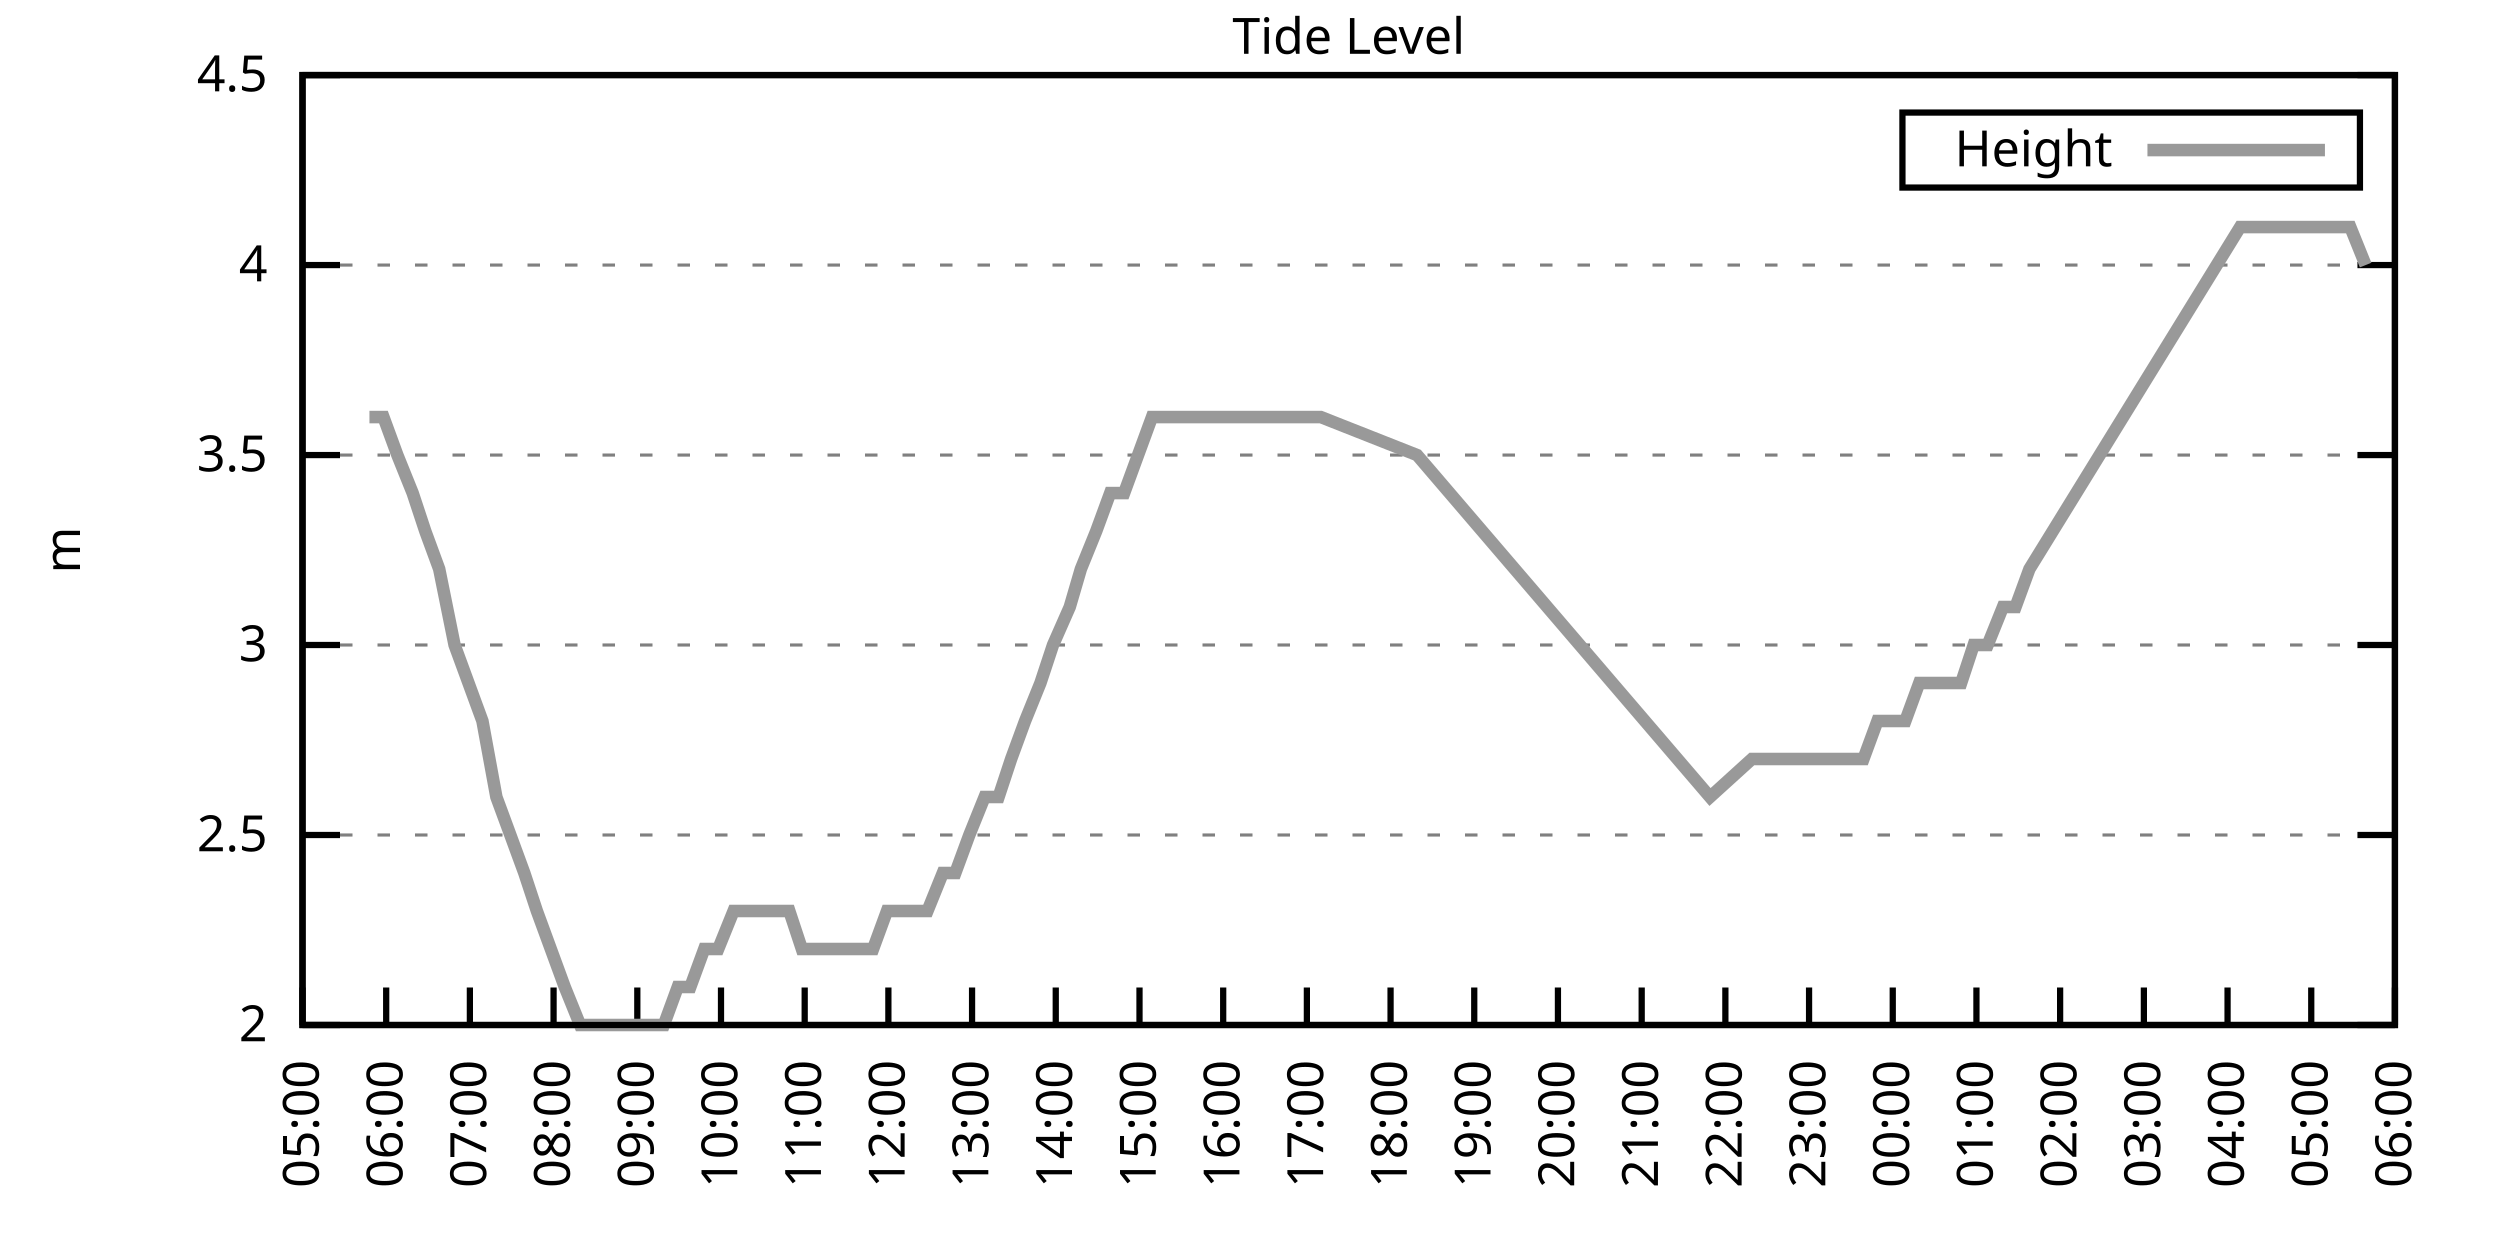
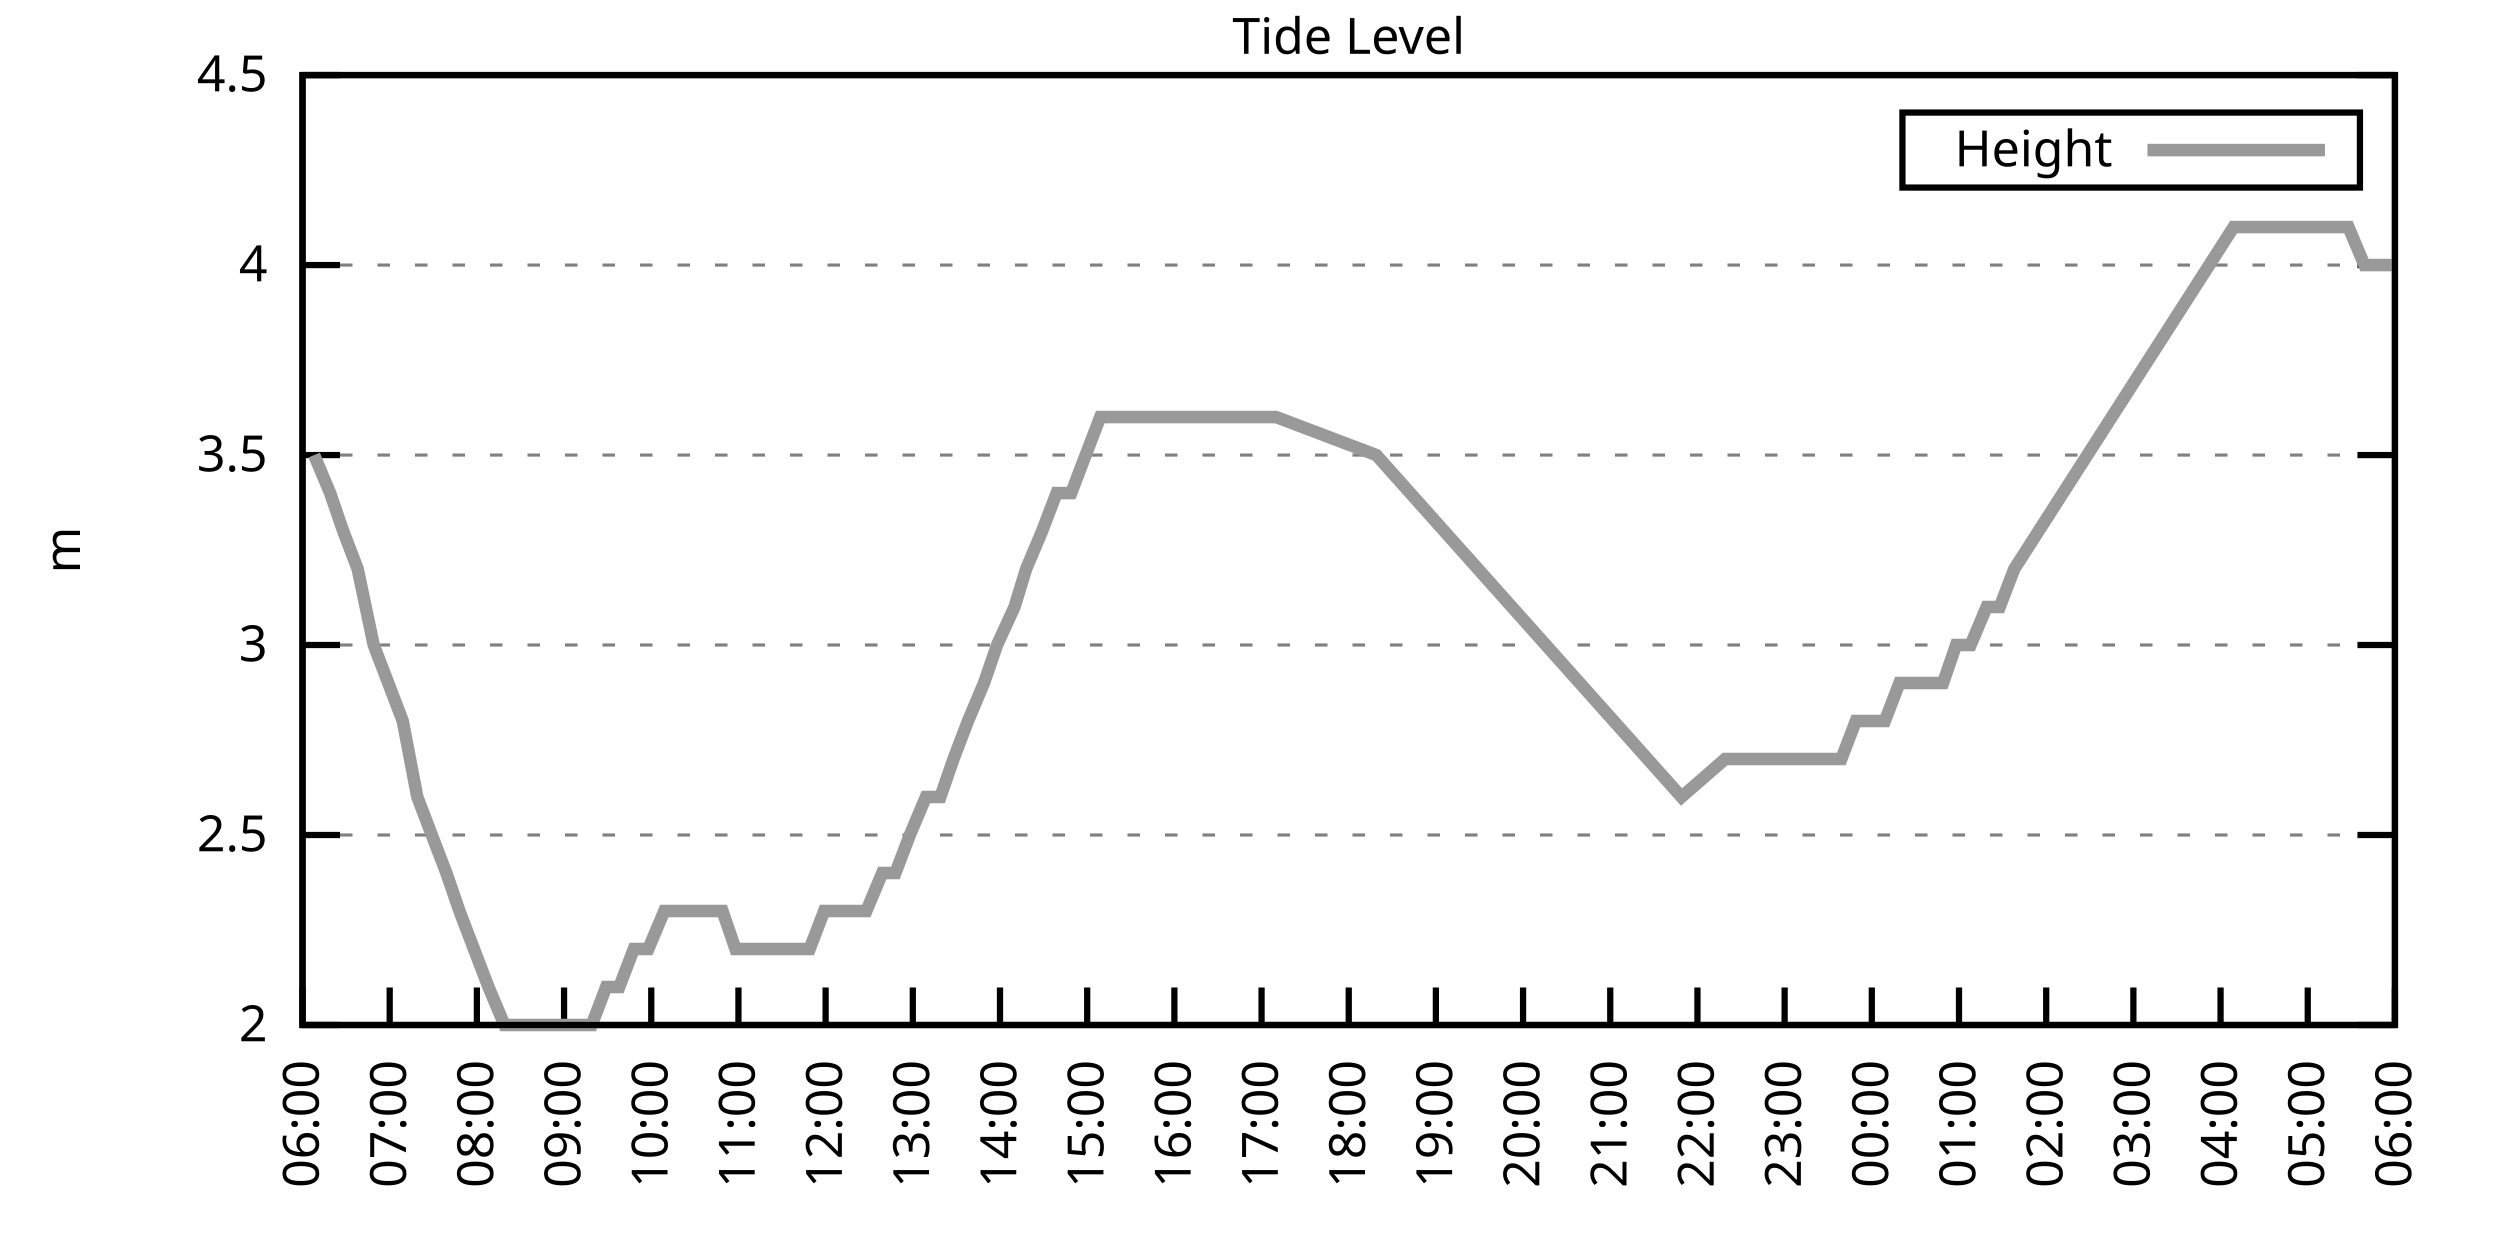
<svg xmlns="http://www.w3.org/2000/svg" xmlns:xlink="http://www.w3.org/1999/xlink" width="400" height="200" viewBox="0 0 400 200">
  <g id="gnuplot_canvas">
    <rect x="0" y="0" width="400" height="200" fill="none" />
    <defs>
      <circle id="gpDot" r="0.5" stroke-width="0.5" stroke="currentColor" />
      <path id="gpPt0" stroke-width="0.333" stroke="currentColor" d="M-1,0 h2 M0,-1 v2" />
      <path id="gpPt1" stroke-width="0.333" stroke="currentColor" d="M-1,-1 L1,1 M1,-1 L-1,1" />
      <path id="gpPt2" stroke-width="0.333" stroke="currentColor" d="M-1,0 L1,0 M0,-1 L0,1 M-1,-1 L1,1 M-1,1 L1,-1" />
      <rect id="gpPt3" stroke-width="0.333" stroke="currentColor" x="-1" y="-1" width="2" height="2" />
      <rect id="gpPt4" stroke-width="0.333" stroke="currentColor" fill="currentColor" x="-1" y="-1" width="2" height="2" />
      <circle id="gpPt5" stroke-width="0.333" stroke="currentColor" cx="0" cy="0" r="1" />
      <use xlink:href="#gpPt5" id="gpPt6" fill="currentColor" stroke="none" />
      <path id="gpPt7" stroke-width="0.333" stroke="currentColor" d="M0,-1.33 L-1.33,0.67 L1.33,0.67 z" />
      <use xlink:href="#gpPt7" id="gpPt8" fill="currentColor" stroke="none" />
      <use xlink:href="#gpPt7" id="gpPt9" stroke="currentColor" transform="rotate(180)" />
      <use xlink:href="#gpPt9" id="gpPt10" fill="currentColor" stroke="none" />
      <use xlink:href="#gpPt3" id="gpPt11" stroke="currentColor" transform="rotate(45)" />
      <use xlink:href="#gpPt11" id="gpPt12" fill="currentColor" stroke="none" />
      <path id="gpPt13" stroke-width="0.333" stroke="currentColor" d="M0,1.330 L1.265,0.411 L0.782,-1.067 L-0.782,-1.076 L-1.265,0.411 z" />
      <use xlink:href="#gpPt13" id="gpPt14" fill="currentColor" stroke="none" />
      <filter id="textbox" filterUnits="objectBoundingBox" x="0" y="0" height="1" width="1">
        <feFlood flood-color="white" flood-opacity="1" result="bgnd" />
        <feComposite in="SourceGraphic" in2="bgnd" operator="atop" />
      </filter>
      <filter id="greybox" filterUnits="objectBoundingBox" x="0" y="0" height="1" width="1">
        <feFlood flood-color="lightgrey" flood-opacity="1" result="grey" />
        <feComposite in="SourceGraphic" in2="grey" operator="atop" />
      </filter>
    </defs>
    <g fill="none" color="white" stroke="currentColor" stroke-width="1.00" stroke-linecap="butt" stroke-linejoin="miter">
</g>
    <g fill="none" color="black" stroke="currentColor" stroke-width="1.00" stroke-linecap="butt" stroke-linejoin="miter">
      <g stroke="none" shape-rendering="crispEdges">
        <polygon fill="rgb(255, 255, 255)" points="48.40,164.00 383.18,164.00 383.18,12.02 48.40,12.02 " />
      </g>
    </g>
    <g fill="none" color="black" stroke="currentColor" stroke-width="1.00" stroke-linecap="butt" stroke-linejoin="miter">
</g>
    <g fill="none" color="black" stroke="black" stroke-width="0.50" stroke-linecap="butt" stroke-linejoin="miter">
</g>
    <g fill="none" color="gray" stroke="currentColor" stroke-width="0.50" stroke-linecap="butt" stroke-linejoin="miter">
      <path stroke="gray" stroke-dasharray="2,4" class="gridline" d="M48.40,164.00 L383.19,164.00  " />
    </g>
    <g fill="none" color="gray" stroke="gray" stroke-width="1.00" stroke-linecap="butt" stroke-linejoin="miter">
</g>
    <g fill="none" color="black" stroke="currentColor" stroke-width="1.00" stroke-linecap="butt" stroke-linejoin="miter">
      <path stroke="black" d="M48.40,164.00 L54.40,164.00 M383.19,164.00 L377.19,164.00  " />
      <g transform="translate(42.80,166.60)" stroke="none" fill="black" font-family="Sans" font-size="8.00" text-anchor="end">
        <text>
          <tspan font-family="Sans"> 2</tspan>
        </text>
      </g>
    </g>
    <g fill="none" color="black" stroke="currentColor" stroke-width="1.00" stroke-linecap="butt" stroke-linejoin="miter">
</g>
    <g fill="none" color="black" stroke="black" stroke-width="0.50" stroke-linecap="butt" stroke-linejoin="miter">
</g>
    <g fill="none" color="gray" stroke="currentColor" stroke-width="0.50" stroke-linecap="butt" stroke-linejoin="miter">
      <path stroke="gray" stroke-dasharray="2,4" class="gridline" d="M48.40,133.60 L383.19,133.60  " />
    </g>
    <g fill="none" color="gray" stroke="gray" stroke-width="1.00" stroke-linecap="butt" stroke-linejoin="miter">
</g>
    <g fill="none" color="black" stroke="currentColor" stroke-width="1.00" stroke-linecap="butt" stroke-linejoin="miter">
      <path stroke="black" d="M48.40,133.60 L54.40,133.60 M383.19,133.60 L377.19,133.60  " />
      <g transform="translate(42.80,136.20)" stroke="none" fill="black" font-family="Sans" font-size="8.00" text-anchor="end">
        <text>
          <tspan font-family="Sans"> 2.5</tspan>
        </text>
      </g>
    </g>
    <g fill="none" color="black" stroke="currentColor" stroke-width="1.00" stroke-linecap="butt" stroke-linejoin="miter">
</g>
    <g fill="none" color="black" stroke="black" stroke-width="0.50" stroke-linecap="butt" stroke-linejoin="miter">
</g>
    <g fill="none" color="gray" stroke="currentColor" stroke-width="0.50" stroke-linecap="butt" stroke-linejoin="miter">
      <path stroke="gray" stroke-dasharray="2,4" class="gridline" d="M48.40,103.20 L383.19,103.20  " />
    </g>
    <g fill="none" color="gray" stroke="gray" stroke-width="1.00" stroke-linecap="butt" stroke-linejoin="miter">
</g>
    <g fill="none" color="black" stroke="currentColor" stroke-width="1.00" stroke-linecap="butt" stroke-linejoin="miter">
      <path stroke="black" d="M48.40,103.20 L54.40,103.20 M383.19,103.20 L377.19,103.20  " />
      <g transform="translate(42.80,105.80)" stroke="none" fill="black" font-family="Sans" font-size="8.00" text-anchor="end">
        <text>
          <tspan font-family="Sans"> 3</tspan>
        </text>
      </g>
    </g>
    <g fill="none" color="black" stroke="currentColor" stroke-width="1.00" stroke-linecap="butt" stroke-linejoin="miter">
</g>
    <g fill="none" color="black" stroke="black" stroke-width="0.50" stroke-linecap="butt" stroke-linejoin="miter">
</g>
    <g fill="none" color="gray" stroke="currentColor" stroke-width="0.50" stroke-linecap="butt" stroke-linejoin="miter">
      <path stroke="gray" stroke-dasharray="2,4" class="gridline" d="M48.40,72.81 L383.19,72.81  " />
    </g>
    <g fill="none" color="gray" stroke="gray" stroke-width="1.00" stroke-linecap="butt" stroke-linejoin="miter">
</g>
    <g fill="none" color="black" stroke="currentColor" stroke-width="1.00" stroke-linecap="butt" stroke-linejoin="miter">
      <path stroke="black" d="M48.40,72.81 L54.40,72.81 M383.19,72.81 L377.19,72.81  " />
      <g transform="translate(42.80,75.41)" stroke="none" fill="black" font-family="Sans" font-size="8.00" text-anchor="end">
        <text>
          <tspan font-family="Sans"> 3.5</tspan>
        </text>
      </g>
    </g>
    <g fill="none" color="black" stroke="currentColor" stroke-width="1.00" stroke-linecap="butt" stroke-linejoin="miter">
</g>
    <g fill="none" color="black" stroke="black" stroke-width="0.50" stroke-linecap="butt" stroke-linejoin="miter">
</g>
    <g fill="none" color="gray" stroke="currentColor" stroke-width="0.50" stroke-linecap="butt" stroke-linejoin="miter">
      <path stroke="gray" stroke-dasharray="2,4" class="gridline" d="M48.40,42.41 L383.19,42.41  " />
    </g>
    <g fill="none" color="gray" stroke="gray" stroke-width="1.00" stroke-linecap="butt" stroke-linejoin="miter">
</g>
    <g fill="none" color="black" stroke="currentColor" stroke-width="1.00" stroke-linecap="butt" stroke-linejoin="miter">
      <path stroke="black" d="M48.40,42.41 L54.40,42.41 M383.19,42.41 L377.19,42.41  " />
      <g transform="translate(42.80,45.01)" stroke="none" fill="black" font-family="Sans" font-size="8.00" text-anchor="end">
        <text>
          <tspan font-family="Sans"> 4</tspan>
        </text>
      </g>
    </g>
    <g fill="none" color="black" stroke="currentColor" stroke-width="1.00" stroke-linecap="butt" stroke-linejoin="miter">
</g>
    <g fill="none" color="black" stroke="black" stroke-width="0.50" stroke-linecap="butt" stroke-linejoin="miter">
</g>
    <g fill="none" color="gray" stroke="currentColor" stroke-width="0.50" stroke-linecap="butt" stroke-linejoin="miter">
      <path stroke="gray" stroke-dasharray="2,4" class="gridline" d="M48.40,12.01 L383.19,12.01  " />
    </g>
    <g fill="none" color="gray" stroke="gray" stroke-width="1.00" stroke-linecap="butt" stroke-linejoin="miter">
</g>
    <g fill="none" color="black" stroke="currentColor" stroke-width="1.00" stroke-linecap="butt" stroke-linejoin="miter">
      <path stroke="black" d="M48.40,12.01 L54.40,12.01 M383.19,12.01 L377.19,12.01  " />
      <g transform="translate(42.80,14.61)" stroke="none" fill="black" font-family="Sans" font-size="8.00" text-anchor="end">
        <text>
          <tspan font-family="Sans"> 4.5</tspan>
        </text>
      </g>
    </g>
    <g fill="none" color="black" stroke="currentColor" stroke-width="1.00" stroke-linecap="butt" stroke-linejoin="miter">
      <path stroke="black" d="M48.40,164.00 L48.40,158.00  " />
      <g transform="translate(51.00,169.60) rotate(270.00)" stroke="none" fill="black" font-family="Sans" font-size="8.00" text-anchor="end">
        <text>
-           <tspan font-family="Sans">05:00</tspan>
-         </text>
-       </g>
-     </g>
-     <g fill="none" color="black" stroke="currentColor" stroke-width="1.00" stroke-linecap="butt" stroke-linejoin="miter">
-       <path stroke="black" d="M61.79,164.00 L61.79,158.00  " />
-       <g transform="translate(64.39,169.60) rotate(270.00)" stroke="none" fill="black" font-family="Sans" font-size="8.00" text-anchor="end">
-         <text>
          <tspan font-family="Sans">06:00</tspan>
        </text>
      </g>
    </g>
    <g fill="none" color="black" stroke="currentColor" stroke-width="1.00" stroke-linecap="butt" stroke-linejoin="miter">
-       <path stroke="black" d="M75.18,164.00 L75.18,158.00  " />
-       <g transform="translate(77.78,169.60) rotate(270.00)" stroke="none" fill="black" font-family="Sans" font-size="8.00" text-anchor="end">
+       <path stroke="black" d="M62.35,164.00 L62.35,158.00  " />
+       <g transform="translate(64.95,169.60) rotate(270.00)" stroke="none" fill="black" font-family="Sans" font-size="8.00" text-anchor="end">
        <text>
          <tspan font-family="Sans">07:00</tspan>
        </text>
      </g>
    </g>
    <g fill="none" color="black" stroke="currentColor" stroke-width="1.00" stroke-linecap="butt" stroke-linejoin="miter">
-       <path stroke="black" d="M88.57,164.00 L88.57,158.00  " />
-       <g transform="translate(91.17,169.60) rotate(270.00)" stroke="none" fill="black" font-family="Sans" font-size="8.00" text-anchor="end">
+       <path stroke="black" d="M76.30,164.00 L76.30,158.00  " />
+       <g transform="translate(78.90,169.60) rotate(270.00)" stroke="none" fill="black" font-family="Sans" font-size="8.00" text-anchor="end">
        <text>
          <tspan font-family="Sans">08:00</tspan>
        </text>
      </g>
    </g>
    <g fill="none" color="black" stroke="currentColor" stroke-width="1.00" stroke-linecap="butt" stroke-linejoin="miter">
-       <path stroke="black" d="M101.97,164.00 L101.97,158.00  " />
-       <g transform="translate(104.57,169.60) rotate(270.00)" stroke="none" fill="black" font-family="Sans" font-size="8.00" text-anchor="end">
+       <path stroke="black" d="M90.25,164.00 L90.25,158.00  " />
+       <g transform="translate(92.85,169.60) rotate(270.00)" stroke="none" fill="black" font-family="Sans" font-size="8.00" text-anchor="end">
        <text>
          <tspan font-family="Sans">09:00</tspan>
        </text>
      </g>
    </g>
    <g fill="none" color="black" stroke="currentColor" stroke-width="1.00" stroke-linecap="butt" stroke-linejoin="miter">
-       <path stroke="black" d="M115.36,164.00 L115.36,158.00  " />
-       <g transform="translate(117.96,169.60) rotate(270.00)" stroke="none" fill="black" font-family="Sans" font-size="8.00" text-anchor="end">
+       <path stroke="black" d="M104.20,164.00 L104.20,158.00  " />
+       <g transform="translate(106.80,169.60) rotate(270.00)" stroke="none" fill="black" font-family="Sans" font-size="8.00" text-anchor="end">
        <text>
          <tspan font-family="Sans">10:00</tspan>
        </text>
      </g>
    </g>
    <g fill="none" color="black" stroke="currentColor" stroke-width="1.00" stroke-linecap="butt" stroke-linejoin="miter">
-       <path stroke="black" d="M128.75,164.00 L128.75,158.00  " />
-       <g transform="translate(131.35,169.60) rotate(270.00)" stroke="none" fill="black" font-family="Sans" font-size="8.00" text-anchor="end">
+       <path stroke="black" d="M118.15,164.00 L118.15,158.00  " />
+       <g transform="translate(120.75,169.60) rotate(270.00)" stroke="none" fill="black" font-family="Sans" font-size="8.00" text-anchor="end">
        <text>
          <tspan font-family="Sans">11:00</tspan>
        </text>
      </g>
    </g>
    <g fill="none" color="black" stroke="currentColor" stroke-width="1.00" stroke-linecap="butt" stroke-linejoin="miter">
-       <path stroke="black" d="M142.14,164.00 L142.14,158.00  " />
-       <g transform="translate(144.74,169.60) rotate(270.00)" stroke="none" fill="black" font-family="Sans" font-size="8.00" text-anchor="end">
+       <path stroke="black" d="M132.10,164.00 L132.10,158.00  " />
+       <g transform="translate(134.70,169.60) rotate(270.00)" stroke="none" fill="black" font-family="Sans" font-size="8.00" text-anchor="end">
        <text>
          <tspan font-family="Sans">12:00</tspan>
        </text>
      </g>
    </g>
    <g fill="none" color="black" stroke="currentColor" stroke-width="1.00" stroke-linecap="butt" stroke-linejoin="miter">
-       <path stroke="black" d="M155.53,164.00 L155.53,158.00  " />
-       <g transform="translate(158.13,169.60) rotate(270.00)" stroke="none" fill="black" font-family="Sans" font-size="8.00" text-anchor="end">
+       <path stroke="black" d="M146.05,164.00 L146.05,158.00  " />
+       <g transform="translate(148.65,169.60) rotate(270.00)" stroke="none" fill="black" font-family="Sans" font-size="8.00" text-anchor="end">
        <text>
          <tspan font-family="Sans">13:00</tspan>
        </text>
      </g>
    </g>
    <g fill="none" color="black" stroke="currentColor" stroke-width="1.00" stroke-linecap="butt" stroke-linejoin="miter">
-       <path stroke="black" d="M168.92,164.00 L168.92,158.00  " />
-       <g transform="translate(171.52,169.60) rotate(270.00)" stroke="none" fill="black" font-family="Sans" font-size="8.00" text-anchor="end">
+       <path stroke="black" d="M160.00,164.00 L160.00,158.00  " />
+       <g transform="translate(162.60,169.60) rotate(270.00)" stroke="none" fill="black" font-family="Sans" font-size="8.00" text-anchor="end">
        <text>
          <tspan font-family="Sans">14:00</tspan>
        </text>
      </g>
    </g>
    <g fill="none" color="black" stroke="currentColor" stroke-width="1.00" stroke-linecap="butt" stroke-linejoin="miter">
-       <path stroke="black" d="M182.32,164.00 L182.32,158.00  " />
-       <g transform="translate(184.92,169.60) rotate(270.00)" stroke="none" fill="black" font-family="Sans" font-size="8.00" text-anchor="end">
+       <path stroke="black" d="M173.95,164.00 L173.95,158.00  " />
+       <g transform="translate(176.55,169.60) rotate(270.00)" stroke="none" fill="black" font-family="Sans" font-size="8.00" text-anchor="end">
        <text>
          <tspan font-family="Sans">15:00</tspan>
        </text>
      </g>
    </g>
    <g fill="none" color="black" stroke="currentColor" stroke-width="1.00" stroke-linecap="butt" stroke-linejoin="miter">
-       <path stroke="black" d="M195.71,164.00 L195.71,158.00  " />
-       <g transform="translate(198.31,169.60) rotate(270.00)" stroke="none" fill="black" font-family="Sans" font-size="8.00" text-anchor="end">
+       <path stroke="black" d="M187.90,164.00 L187.90,158.00  " />
+       <g transform="translate(190.50,169.60) rotate(270.00)" stroke="none" fill="black" font-family="Sans" font-size="8.00" text-anchor="end">
        <text>
          <tspan font-family="Sans">16:00</tspan>
        </text>
      </g>
    </g>
    <g fill="none" color="black" stroke="currentColor" stroke-width="1.00" stroke-linecap="butt" stroke-linejoin="miter">
-       <path stroke="black" d="M209.10,164.00 L209.10,158.00  " />
-       <g transform="translate(211.70,169.60) rotate(270.00)" stroke="none" fill="black" font-family="Sans" font-size="8.00" text-anchor="end">
+       <path stroke="black" d="M201.85,164.00 L201.85,158.00  " />
+       <g transform="translate(204.45,169.60) rotate(270.00)" stroke="none" fill="black" font-family="Sans" font-size="8.00" text-anchor="end">
        <text>
          <tspan font-family="Sans">17:00</tspan>
        </text>
      </g>
    </g>
    <g fill="none" color="black" stroke="currentColor" stroke-width="1.00" stroke-linecap="butt" stroke-linejoin="miter">
-       <path stroke="black" d="M222.49,164.00 L222.49,158.00  " />
-       <g transform="translate(225.09,169.60) rotate(270.00)" stroke="none" fill="black" font-family="Sans" font-size="8.00" text-anchor="end">
+       <path stroke="black" d="M215.80,164.00 L215.80,158.00  " />
+       <g transform="translate(218.40,169.60) rotate(270.00)" stroke="none" fill="black" font-family="Sans" font-size="8.00" text-anchor="end">
        <text>
          <tspan font-family="Sans">18:00</tspan>
        </text>
      </g>
    </g>
    <g fill="none" color="black" stroke="currentColor" stroke-width="1.00" stroke-linecap="butt" stroke-linejoin="miter">
-       <path stroke="black" d="M235.88,164.00 L235.88,158.00  " />
-       <g transform="translate(238.48,169.60) rotate(270.00)" stroke="none" fill="black" font-family="Sans" font-size="8.00" text-anchor="end">
+       <path stroke="black" d="M229.74,164.00 L229.74,158.00  " />
+       <g transform="translate(232.34,169.60) rotate(270.00)" stroke="none" fill="black" font-family="Sans" font-size="8.00" text-anchor="end">
        <text>
          <tspan font-family="Sans">19:00</tspan>
        </text>
      </g>
    </g>
    <g fill="none" color="black" stroke="currentColor" stroke-width="1.00" stroke-linecap="butt" stroke-linejoin="miter">
-       <path stroke="black" d="M249.27,164.00 L249.27,158.00  " />
-       <g transform="translate(251.87,169.60) rotate(270.00)" stroke="none" fill="black" font-family="Sans" font-size="8.00" text-anchor="end">
+       <path stroke="black" d="M243.69,164.00 L243.69,158.00  " />
+       <g transform="translate(246.29,169.60) rotate(270.00)" stroke="none" fill="black" font-family="Sans" font-size="8.00" text-anchor="end">
        <text>
          <tspan font-family="Sans">20:00</tspan>
        </text>
      </g>
    </g>
    <g fill="none" color="black" stroke="currentColor" stroke-width="1.00" stroke-linecap="butt" stroke-linejoin="miter">
-       <path stroke="black" d="M262.67,164.00 L262.67,158.00  " />
-       <g transform="translate(265.27,169.60) rotate(270.00)" stroke="none" fill="black" font-family="Sans" font-size="8.00" text-anchor="end">
+       <path stroke="black" d="M257.64,164.00 L257.64,158.00  " />
+       <g transform="translate(260.24,169.60) rotate(270.00)" stroke="none" fill="black" font-family="Sans" font-size="8.00" text-anchor="end">
        <text>
          <tspan font-family="Sans">21:00</tspan>
        </text>
      </g>
    </g>
    <g fill="none" color="black" stroke="currentColor" stroke-width="1.00" stroke-linecap="butt" stroke-linejoin="miter">
-       <path stroke="black" d="M276.06,164.00 L276.06,158.00  " />
-       <g transform="translate(278.66,169.60) rotate(270.00)" stroke="none" fill="black" font-family="Sans" font-size="8.00" text-anchor="end">
+       <path stroke="black" d="M271.59,164.00 L271.59,158.00  " />
+       <g transform="translate(274.19,169.60) rotate(270.00)" stroke="none" fill="black" font-family="Sans" font-size="8.00" text-anchor="end">
        <text>
          <tspan font-family="Sans">22:00</tspan>
        </text>
      </g>
    </g>
    <g fill="none" color="black" stroke="currentColor" stroke-width="1.00" stroke-linecap="butt" stroke-linejoin="miter">
-       <path stroke="black" d="M289.45,164.00 L289.45,158.00  " />
-       <g transform="translate(292.05,169.60) rotate(270.00)" stroke="none" fill="black" font-family="Sans" font-size="8.00" text-anchor="end">
+       <path stroke="black" d="M285.54,164.00 L285.54,158.00  " />
+       <g transform="translate(288.14,169.60) rotate(270.00)" stroke="none" fill="black" font-family="Sans" font-size="8.00" text-anchor="end">
        <text>
          <tspan font-family="Sans">23:00</tspan>
        </text>
      </g>
    </g>
    <g fill="none" color="black" stroke="currentColor" stroke-width="1.00" stroke-linecap="butt" stroke-linejoin="miter">
-       <path stroke="black" d="M302.84,164.00 L302.84,158.00  " />
-       <g transform="translate(305.44,169.60) rotate(270.00)" stroke="none" fill="black" font-family="Sans" font-size="8.00" text-anchor="end">
+       <path stroke="black" d="M299.49,164.00 L299.49,158.00  " />
+       <g transform="translate(302.09,169.60) rotate(270.00)" stroke="none" fill="black" font-family="Sans" font-size="8.00" text-anchor="end">
        <text>
          <tspan font-family="Sans">00:00</tspan>
        </text>
      </g>
    </g>
    <g fill="none" color="black" stroke="currentColor" stroke-width="1.00" stroke-linecap="butt" stroke-linejoin="miter">
-       <path stroke="black" d="M316.23,164.00 L316.23,158.00  " />
-       <g transform="translate(318.83,169.60) rotate(270.00)" stroke="none" fill="black" font-family="Sans" font-size="8.00" text-anchor="end">
+       <path stroke="black" d="M313.44,164.00 L313.44,158.00  " />
+       <g transform="translate(316.04,169.60) rotate(270.00)" stroke="none" fill="black" font-family="Sans" font-size="8.00" text-anchor="end">
        <text>
          <tspan font-family="Sans">01:00</tspan>
        </text>
      </g>
    </g>
    <g fill="none" color="black" stroke="currentColor" stroke-width="1.00" stroke-linecap="butt" stroke-linejoin="miter">
-       <path stroke="black" d="M329.62,164.00 L329.62,158.00  " />
-       <g transform="translate(332.22,169.60) rotate(270.00)" stroke="none" fill="black" font-family="Sans" font-size="8.00" text-anchor="end">
+       <path stroke="black" d="M327.39,164.00 L327.39,158.00  " />
+       <g transform="translate(329.99,169.60) rotate(270.00)" stroke="none" fill="black" font-family="Sans" font-size="8.00" text-anchor="end">
        <text>
          <tspan font-family="Sans">02:00</tspan>
        </text>
      </g>
    </g>
    <g fill="none" color="black" stroke="currentColor" stroke-width="1.00" stroke-linecap="butt" stroke-linejoin="miter">
-       <path stroke="black" d="M343.02,164.00 L343.02,158.00  " />
-       <g transform="translate(345.62,169.60) rotate(270.00)" stroke="none" fill="black" font-family="Sans" font-size="8.00" text-anchor="end">
+       <path stroke="black" d="M341.34,164.00 L341.34,158.00  " />
+       <g transform="translate(343.94,169.60) rotate(270.00)" stroke="none" fill="black" font-family="Sans" font-size="8.00" text-anchor="end">
        <text>
          <tspan font-family="Sans">03:00</tspan>
        </text>
      </g>
    </g>
    <g fill="none" color="black" stroke="currentColor" stroke-width="1.00" stroke-linecap="butt" stroke-linejoin="miter">
-       <path stroke="black" d="M356.41,164.00 L356.41,158.00  " />
-       <g transform="translate(359.01,169.60) rotate(270.00)" stroke="none" fill="black" font-family="Sans" font-size="8.00" text-anchor="end">
+       <path stroke="black" d="M355.29,164.00 L355.29,158.00  " />
+       <g transform="translate(357.89,169.60) rotate(270.00)" stroke="none" fill="black" font-family="Sans" font-size="8.00" text-anchor="end">
        <text>
          <tspan font-family="Sans">04:00</tspan>
        </text>
      </g>
    </g>
    <g fill="none" color="black" stroke="currentColor" stroke-width="1.00" stroke-linecap="butt" stroke-linejoin="miter">
-       <path stroke="black" d="M369.80,164.00 L369.80,158.00  " />
-       <g transform="translate(372.40,169.60) rotate(270.00)" stroke="none" fill="black" font-family="Sans" font-size="8.00" text-anchor="end">
+       <path stroke="black" d="M369.24,164.00 L369.24,158.00  " />
+       <g transform="translate(371.84,169.60) rotate(270.00)" stroke="none" fill="black" font-family="Sans" font-size="8.00" text-anchor="end">
        <text>
          <tspan font-family="Sans">05:00</tspan>
        </text>
      </g>
    </g>
    <g fill="none" color="black" stroke="currentColor" stroke-width="1.00" stroke-linecap="butt" stroke-linejoin="miter">
      <path stroke="black" d="M383.19,164.00 L383.19,158.00  " />
      <g transform="translate(385.79,169.60) rotate(270.00)" stroke="none" fill="black" font-family="Sans" font-size="8.00" text-anchor="end">
        <text>
          <tspan font-family="Sans">06:00</tspan>
        </text>
      </g>
    </g>
    <g fill="none" color="black" stroke="currentColor" stroke-width="1.00" stroke-linecap="butt" stroke-linejoin="miter">
</g>
    <g fill="none" color="black" stroke="currentColor" stroke-width="1.00" stroke-linecap="butt" stroke-linejoin="miter">
      <path stroke="black" d="M48.40,12.01 L48.40,164.00 L383.19,164.00 L383.19,12.01 L48.40,12.01 Z  " />
    </g>
    <g fill="none" color="black" stroke="currentColor" stroke-width="1.00" stroke-linecap="butt" stroke-linejoin="miter">
</g>
    <g fill="none" color="black" stroke="currentColor" stroke-width="1.00" stroke-linecap="butt" stroke-linejoin="miter">
      <path stroke="black" d="M304.39,30.01 L304.39,18.01 L377.59,18.01 L377.59,30.01 L304.39,30.01 Z  " />
    </g>
    <g id="Tide_level_plot_1">
      <g fill="none" color="white" stroke="black" stroke-width="2.00" stroke-linecap="butt" stroke-linejoin="miter">
</g>
      <g fill="none" color="black" stroke="currentColor" stroke-width="2.00" stroke-linecap="butt" stroke-linejoin="miter">
        <g transform="translate(337.99,26.61)" stroke="none" fill="black" font-family="Sans" font-size="8.00" text-anchor="end">
          <text>
            <tspan font-family="Sans">Height</tspan>
          </text>
        </g>
      </g>
      <g fill="none" color="black" stroke="currentColor" stroke-width="2.00" stroke-linecap="butt" stroke-linejoin="miter">
-         <path stroke="rgb(153, 153, 153)" d="M343.59,24.01 L371.99,24.01 M59.11,66.73 L61.35,66.73 L63.58,72.81 L66.03,78.89 L68.04,84.97 L70.27,91.04   L72.73,103.20 L74.96,109.28 L77.19,115.36 L79.42,127.52 L81.66,133.60 L83.89,139.68 L85.90,145.76 L88.13,151.84   L90.36,157.92 L92.82,164.00 L95.05,164.00 L97.06,164.00 L99.51,164.00 L101.52,164.00 L103.98,164.00 L106.21,164.00   L108.44,157.92 L110.45,157.92 L112.68,151.84 L114.91,151.84 L117.37,145.76 L119.38,145.76 L121.61,145.76 L123.84,145.76   L126.29,145.76 L128.30,151.84 L130.54,151.84 L132.77,151.84 L135.22,151.84 L137.45,151.84 L139.69,151.84 L141.92,145.76   L143.93,145.76 L146.38,145.76 L148.39,145.76 L150.85,139.68 L152.85,139.68 L155.09,133.60 L157.54,127.52 L159.77,127.52   L161.78,121.44 L164.01,115.36 L166.47,109.28 L168.48,103.20 L171.16,97.12 L172.94,91.04 L175.40,84.97 L177.63,78.89   L179.86,78.89 L182.09,72.81 L184.32,66.73 L186.33,66.73 L211.33,66.73 L226.73,72.81 L273.60,127.52 L280.30,121.44   L282.53,121.44 L284.76,121.44 L286.99,121.44 L289.23,121.44 L291.46,121.44 L293.69,121.44 L295.92,121.44 L298.15,121.44   L300.39,115.36 L302.62,115.36 L304.85,115.36 L307.08,109.28 L309.09,109.28 L311.54,109.28 L313.78,109.28 L315.79,103.20   L318.02,103.20 L320.47,97.12 L322.48,97.12 L324.71,91.04 L358.42,36.33 L360.65,36.33 L362.88,36.33 L365.11,36.33   L367.34,36.33 L369.58,36.33 L371.58,36.33 L373.82,36.33 L376.05,36.33 L378.50,42.41  " />
+         <path stroke="rgb(153, 153, 153)" d="M343.59,24.01 L371.99,24.01 M50.26,72.81 L52.82,78.89 L54.91,84.97 L57.23,91.04 L59.79,103.20 L62.12,109.28   L64.44,115.36 L66.77,127.52 L69.09,133.60 L71.42,139.68 L73.51,145.76 L75.83,151.84 L78.16,157.92 L80.72,164.00   L83.04,164.00 L85.13,164.00 L87.69,164.00 L89.78,164.00 L92.34,164.00 L94.67,164.00 L96.99,157.92 L99.08,157.92   L101.41,151.84 L103.73,151.84 L106.29,145.76 L108.38,145.76 L110.71,145.76 L113.03,145.76 L115.59,145.76 L117.68,151.84   L120.01,151.84 L122.33,151.84 L124.89,151.84 L127.22,151.84 L129.54,151.84 L131.87,145.76 L133.96,145.76 L136.51,145.76   L138.61,145.76 L141.16,139.68 L143.26,139.68 L145.58,133.60 L148.14,127.52 L150.46,127.52 L152.56,121.44 L154.88,115.36   L157.44,109.28 L159.53,103.20 L162.32,97.12 L164.18,91.04 L166.74,84.97 L169.06,78.89 L171.39,78.89 L173.71,72.81   L176.04,66.73 L178.13,66.73 L204.17,66.73 L220.21,72.81 L269.04,127.52 L276.01,121.44 L278.34,121.44 L280.66,121.44   L282.99,121.44 L285.31,121.44 L287.64,121.44 L289.96,121.44 L292.29,121.44 L294.61,121.44 L296.94,115.36 L299.26,115.36   L301.58,115.36 L303.91,109.28 L306.00,109.28 L308.56,109.28 L310.88,109.28 L312.98,103.20 L315.30,103.20 L317.86,97.12   L319.95,97.12 L322.28,91.04 L357.38,36.33 L359.71,36.33 L362.03,36.33 L364.36,36.33 L366.68,36.33 L369.01,36.33   L371.10,36.33 L373.43,36.33 L375.75,36.33 L378.31,42.41 L380.40,42.41 L382.73,42.41  " />
      </g>
    </g>
    <g fill="none" color="black" stroke="currentColor" stroke-width="2.00" stroke-linecap="butt" stroke-linejoin="miter">
</g>
    <g fill="none" color="black" stroke="black" stroke-width="1.00" stroke-linecap="butt" stroke-linejoin="miter">
</g>
    <g fill="none" color="black" stroke="currentColor" stroke-width="1.00" stroke-linecap="butt" stroke-linejoin="miter">
      <path stroke="black" d="M48.40,12.01 L48.40,164.00 L383.19,164.00 L383.19,12.01 L48.40,12.01 Z  " />
      <g transform="translate(12.80,88.01) rotate(270.00)" stroke="none" fill="black" font-family="Sans" font-size="8.00" text-anchor="middle">
        <text>
          <tspan font-family="Sans">m</tspan>
        </text>
      </g>
    </g>
    <g fill="none" color="black" stroke="currentColor" stroke-width="1.00" stroke-linecap="butt" stroke-linejoin="miter">
</g>
    <g fill="none" color="black" stroke="currentColor" stroke-width="1.00" stroke-linecap="butt" stroke-linejoin="miter">
      <g transform="translate(215.79,8.61)" stroke="none" fill="black" font-family="Sans" font-size="8.00" text-anchor="middle">
        <text>
          <tspan font-family="Sans">Tide Level</tspan>
        </text>
      </g>
    </g>
    <g fill="none" color="black" stroke="currentColor" stroke-width="1.00" stroke-linecap="butt" stroke-linejoin="miter">
</g>
  </g>
</svg>
